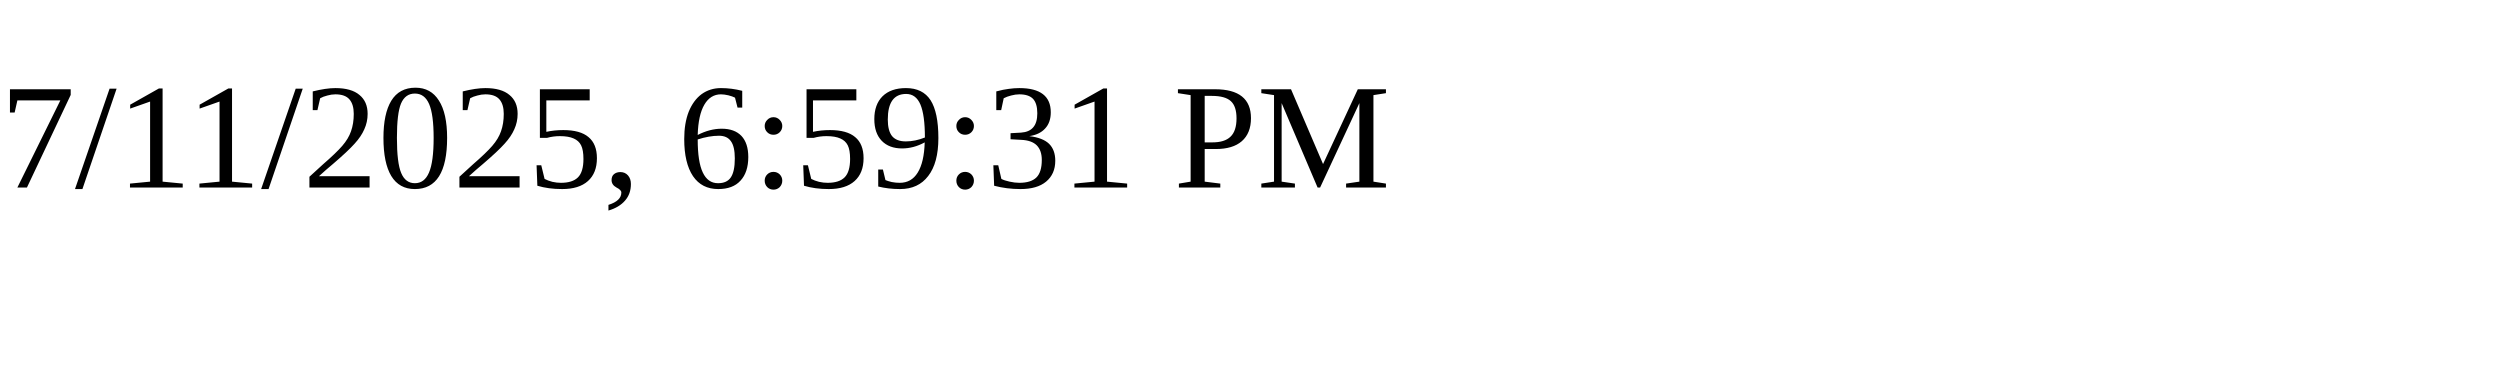
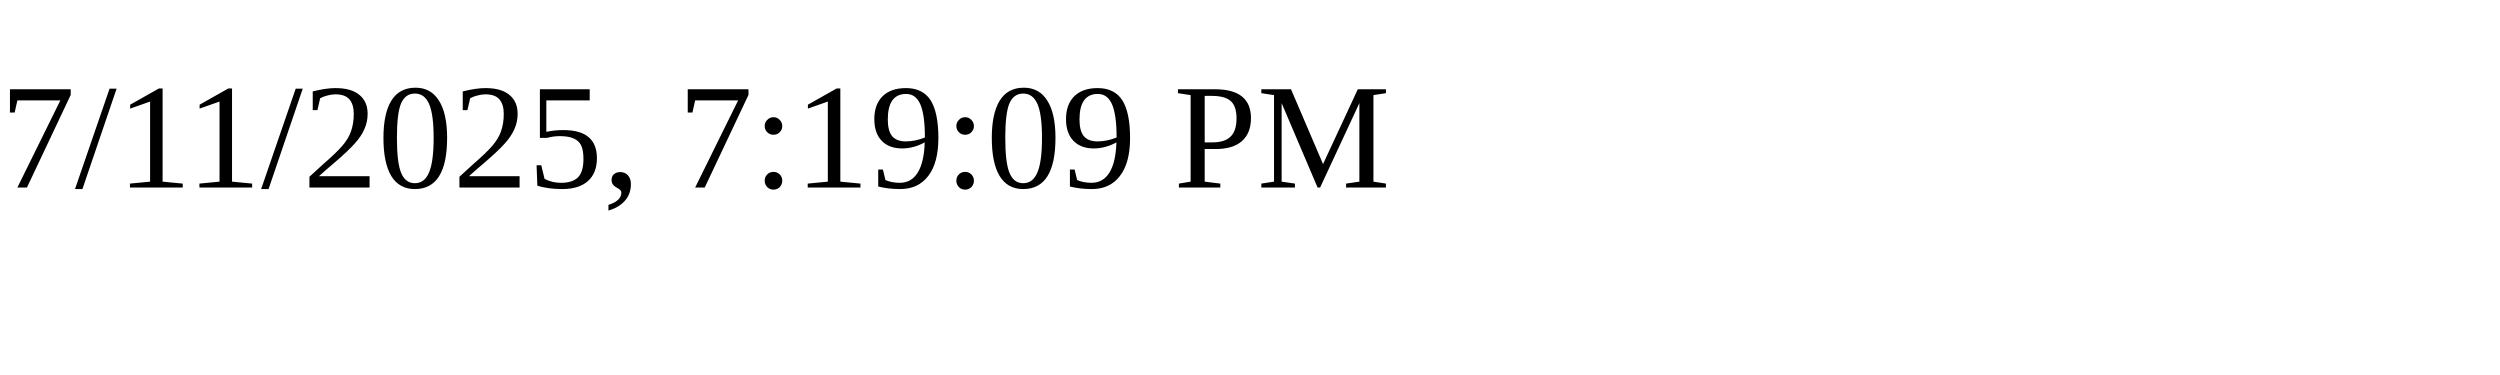
<svg xmlns="http://www.w3.org/2000/svg" height="30" width="200">
-   <text x="0" y="15">7/11/2025, 6:59:31 PM</text>
+   <text x="0" y="15">7/11/2025, 7:19:09 PM</text>
</svg>
